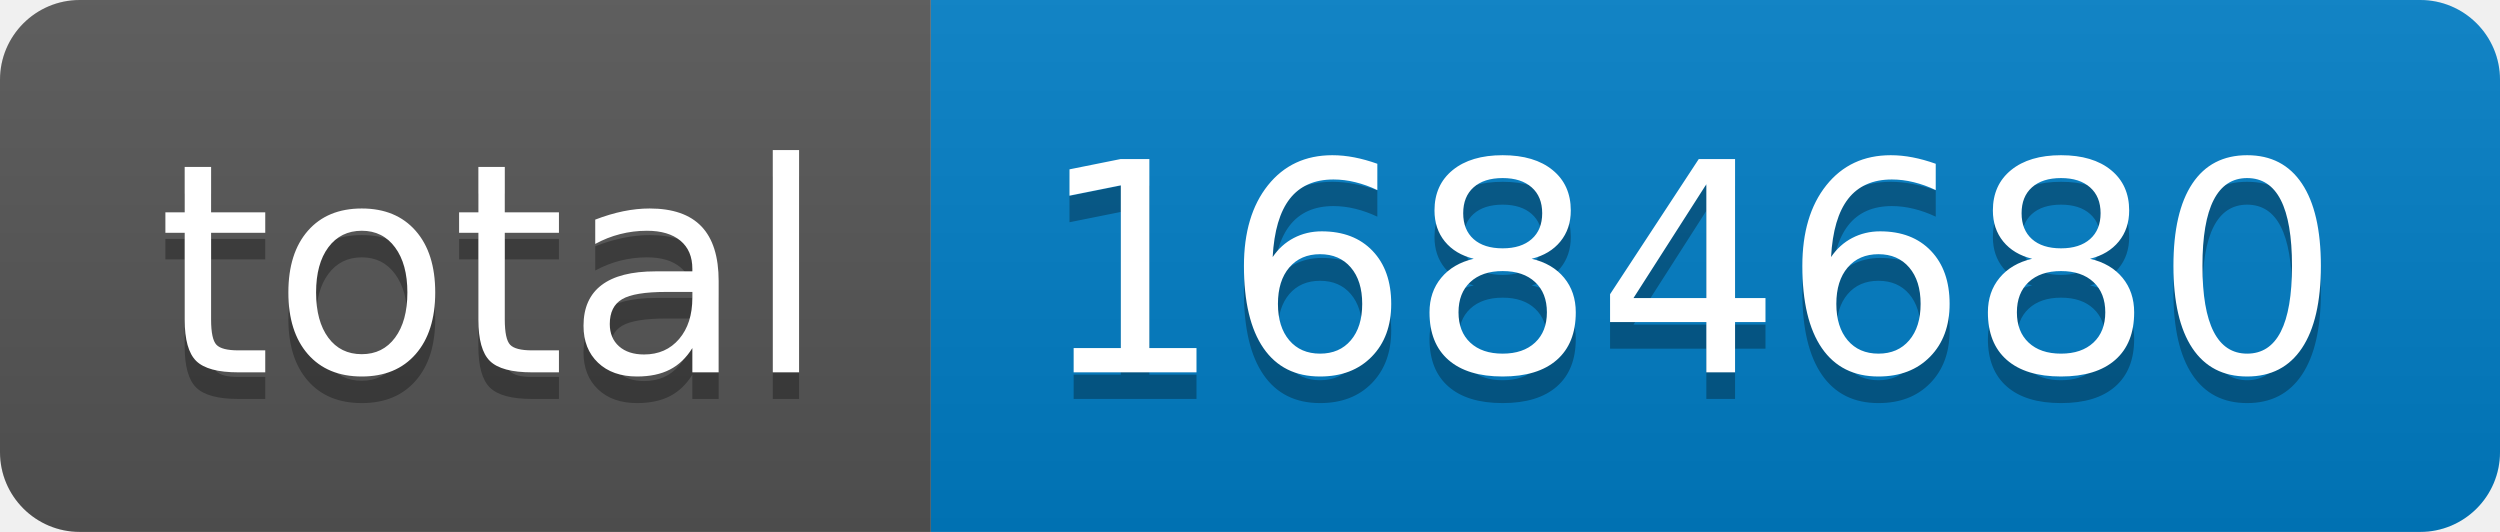
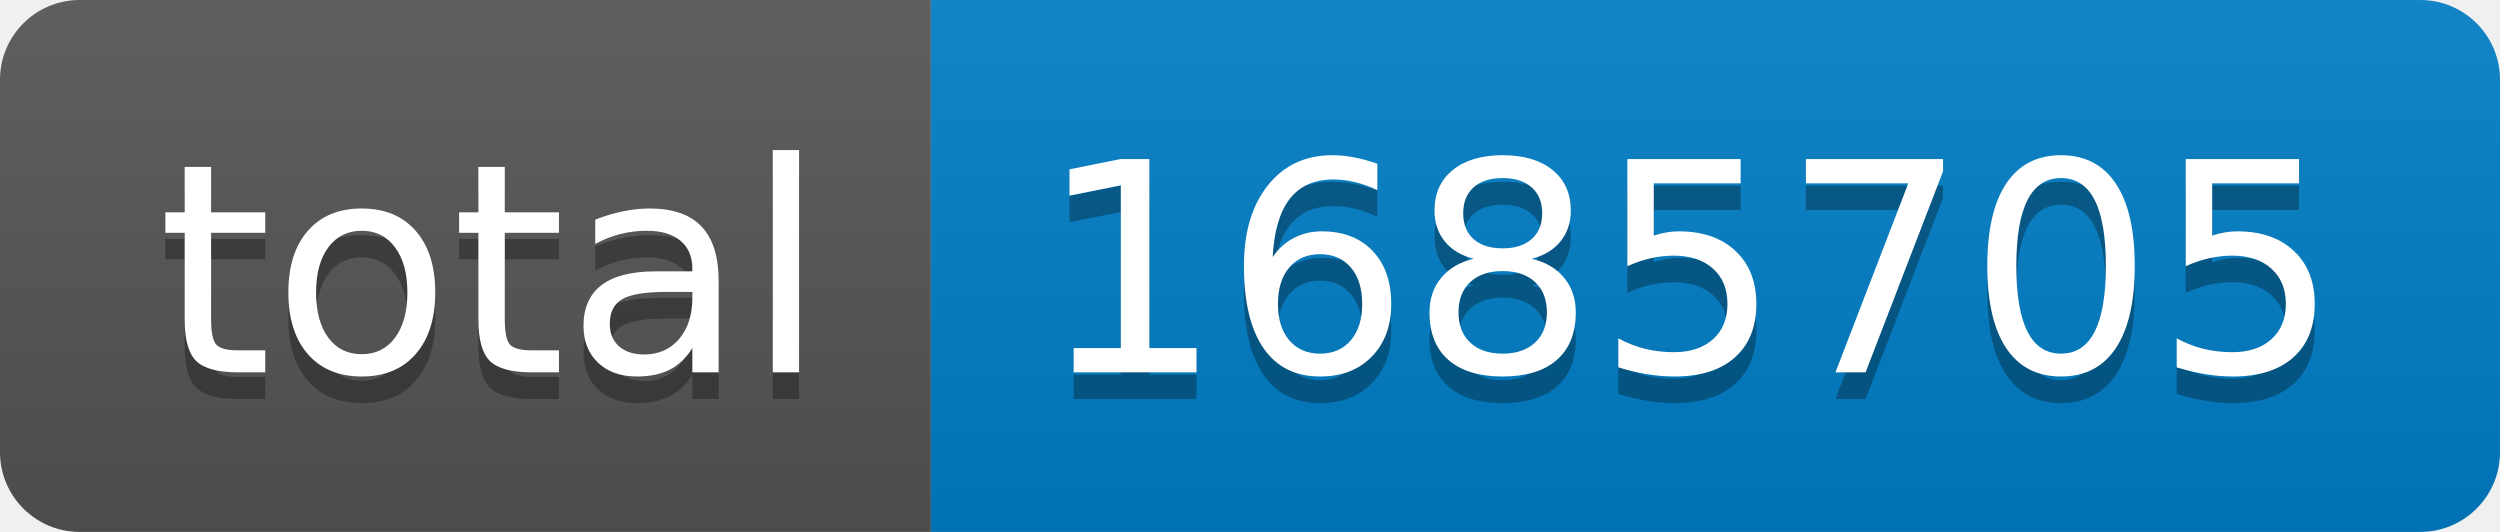
- <svg xmlns="http://www.w3.org/2000/svg" width="94" height="20" role="img" aria-label="total: 1684680">
+ <svg xmlns="http://www.w3.org/2000/svg" width="94" height="20" role="img" aria-label="total: 1685705">
  <linearGradient id="s" x2="0" y2="100%">
    <stop offset="0" stop-color="#bbb" stop-opacity=".1" />
    <stop offset="1" stop-opacity=".1" />
  </linearGradient>
  <clipPath id="r">
    <rect width="94" height="20" rx="3" fill="#fff" />
  </clipPath>
  <g clip-path="url(#r)">
    <rect width="35" height="20" fill="#555" />
    <rect x="35" width="59" height="20" fill="#007ec6" />
    <rect width="94" height="20" fill="url(#s)" />
  </g>
  <g fill="#fff" text-anchor="middle" font-family="Verdana,Geneva,DejaVu Sans,sans-serif" text-rendering="geometricPrecision" font-size="110">
    <text aria-hidden="true" x="185" y="150" fill="#010101" fill-opacity=".3" transform="scale(.1)" textLength="250">total</text>
    <text x="185" y="140" transform="scale(.1)" fill="#fff" textLength="250">total</text>
-     <text aria-hidden="true" x="635" y="150" fill="#010101" fill-opacity=".3" transform="scale(.1)" textLength="490">1684680</text>
-     <text x="635" y="140" transform="scale(.1)" fill="#fff" textLength="490">1684680</text>
+     <text aria-hidden="true" x="635" y="150" fill="#010101" fill-opacity=".3" transform="scale(.1)" textLength="490">1685705</text>
+     <text x="635" y="140" transform="scale(.1)" fill="#fff" textLength="490">1685705</text>
  </g>
</svg>
